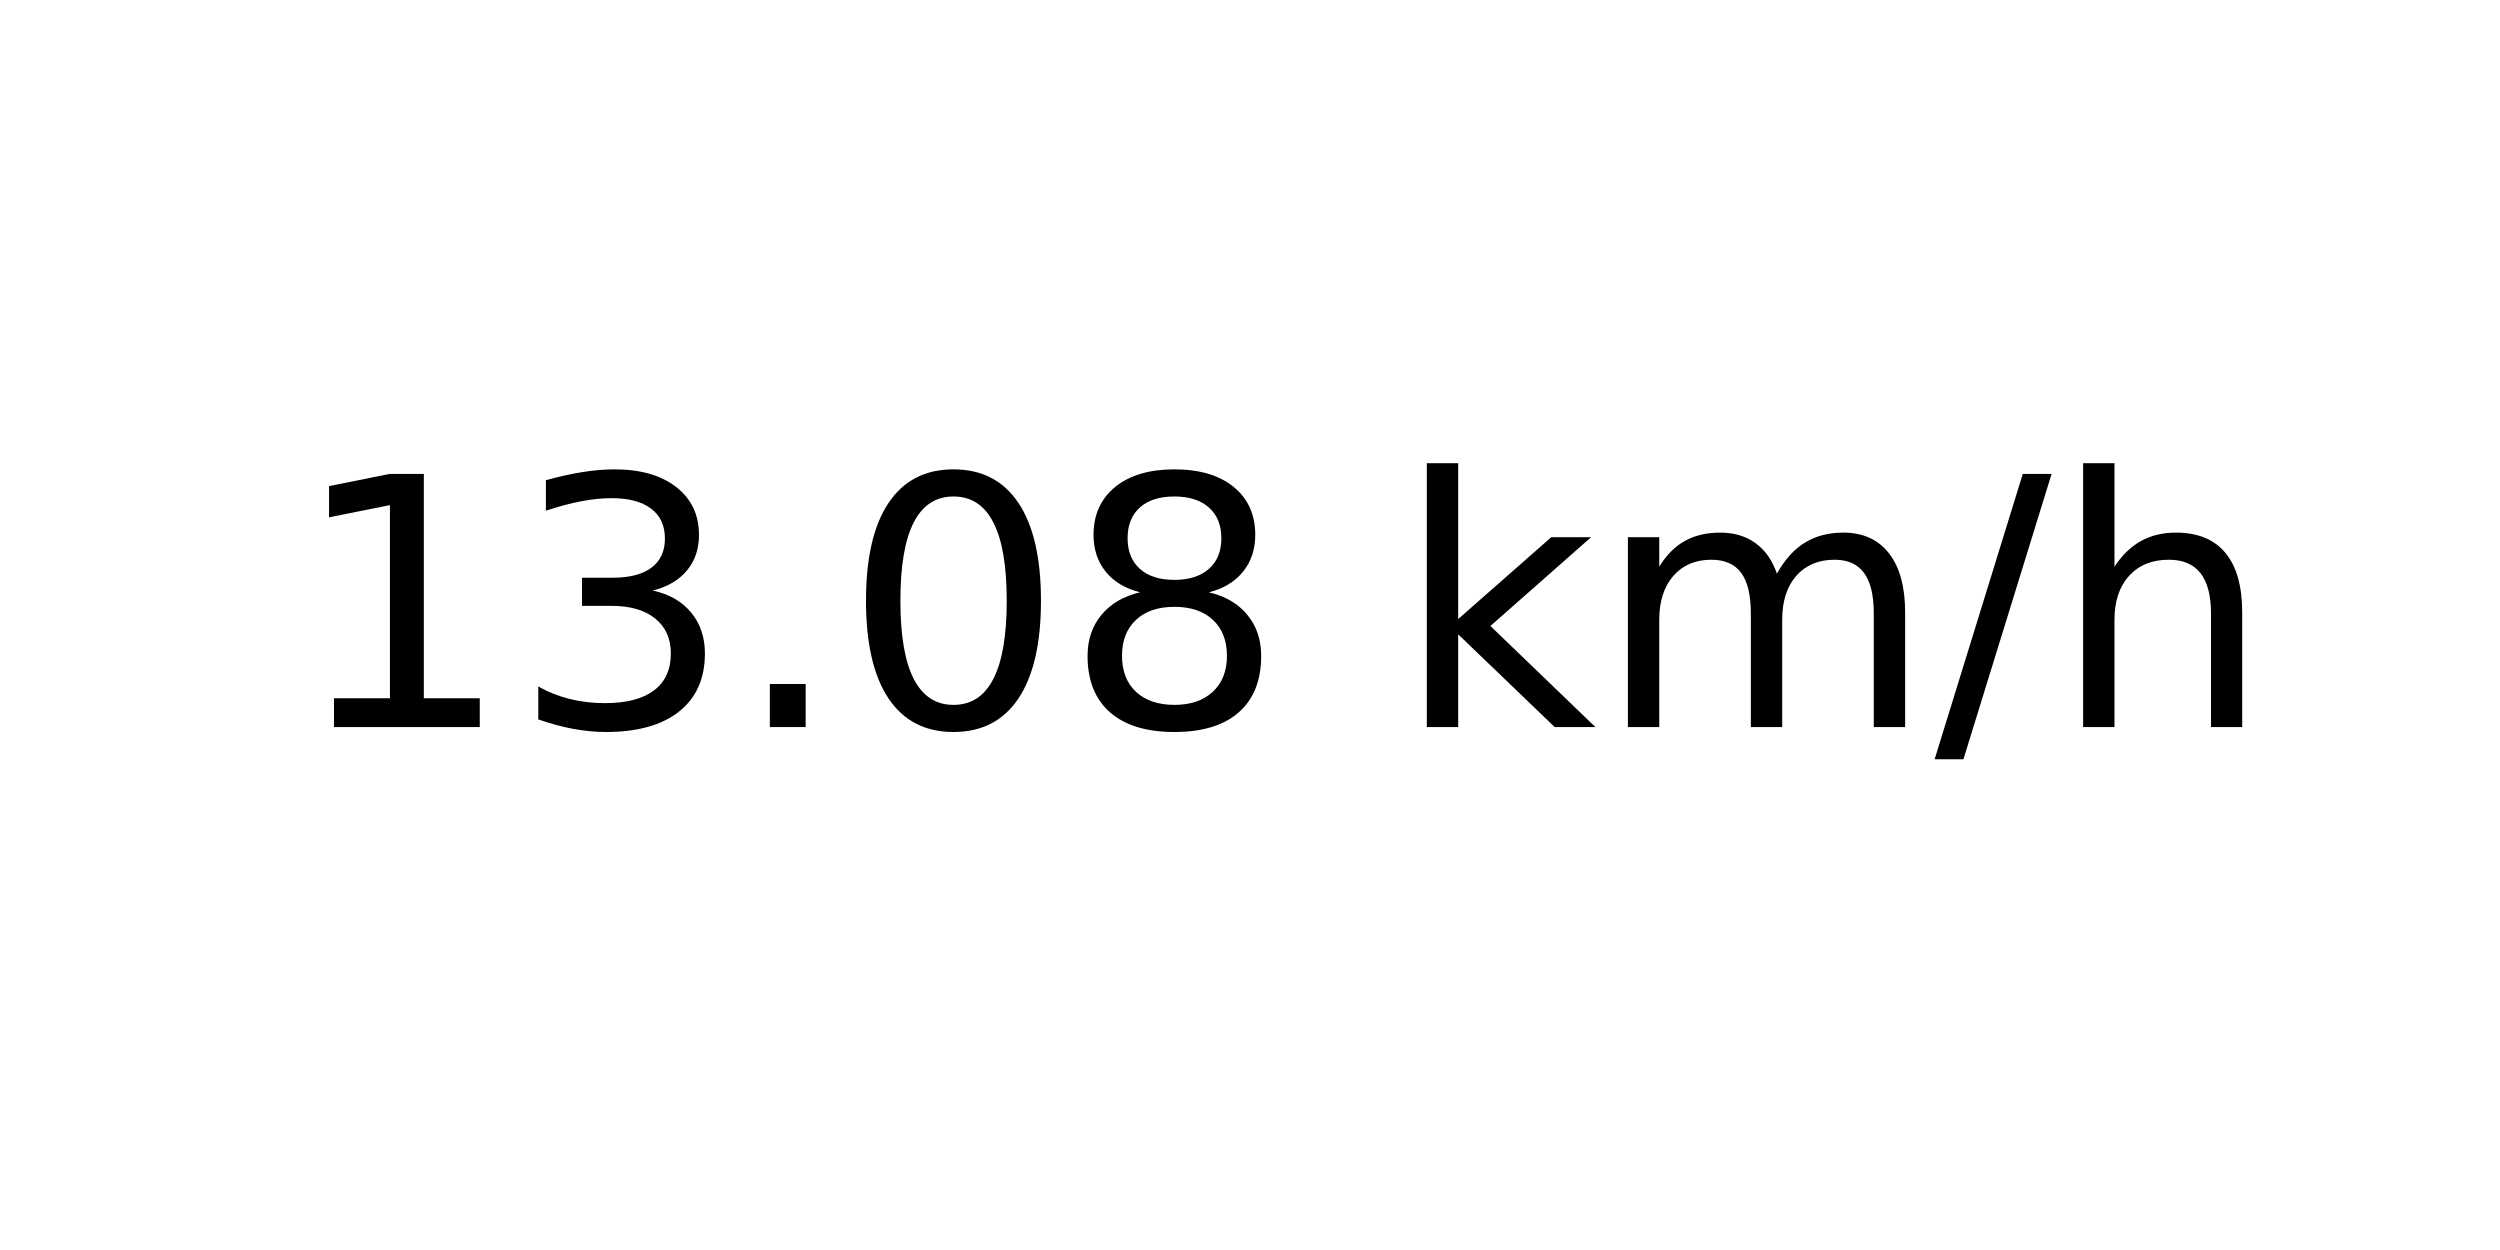
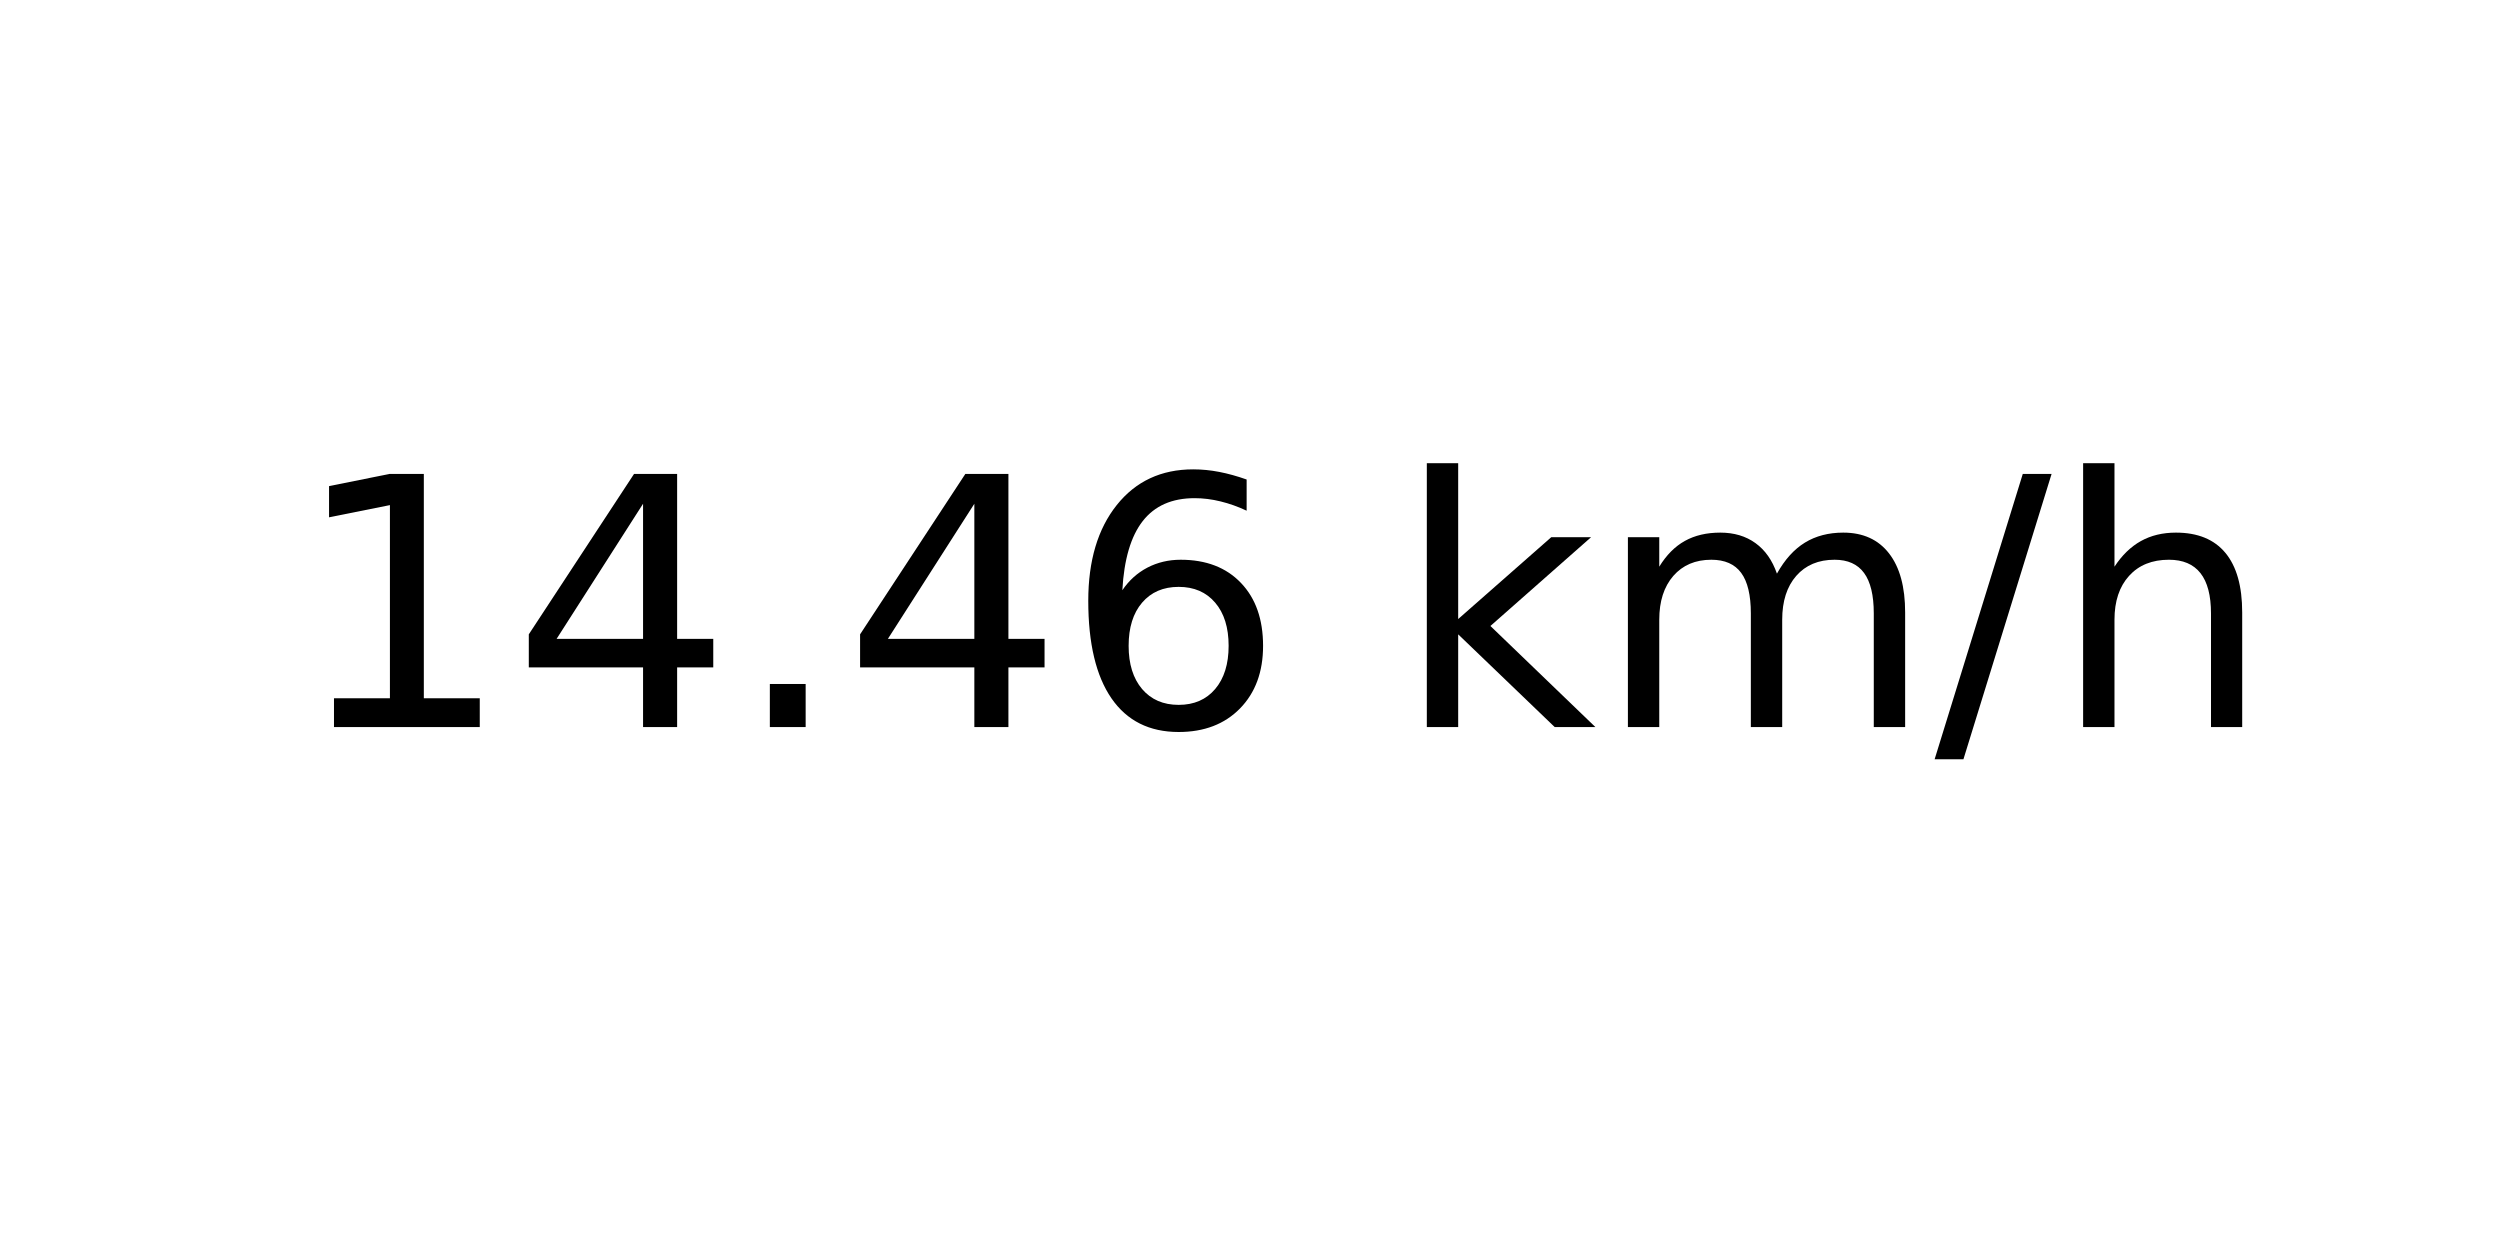
<svg xmlns="http://www.w3.org/2000/svg" xmlns:xlink="http://www.w3.org/1999/xlink" width="72pt" height="36pt" viewBox="0 0 72 36" version="1.1">
  <defs>
    <style type="text/css">*{stroke-linejoin: round; stroke-linecap: butt}</style>
  </defs>
  <g id="figure_1">
    <g id="axes_1">
      <g id="text_1">
        <g transform="translate(8.378125 20.93937) scale(0.1 -0.1)">
          <defs>
            <path id="DejaVuSans-31" d="M 794 531  L 1825 531  L 1825 4091  L 703 3866  L 703 4441  L 1819 4666  L 2450 4666  L 2450 531  L 3481 531  L 3481 0  L 794 0  L 794 531  z " transform="scale(0.015625)" />
-             <path id="DejaVuSans-33" d="M 2597 2516  Q 3050 2419 3304 2112  Q 3559 1806 3559 1356  Q 3559 666 3084 287  Q 2609 -91 1734 -91  Q 1441 -91 1130 -33  Q 819 25 488 141  L 488 750  Q 750 597 1062 519  Q 1375 441 1716 441  Q 2309 441 2620 675  Q 2931 909 2931 1356  Q 2931 1769 2642 2001  Q 2353 2234 1838 2234  L 1294 2234  L 1294 2753  L 1863 2753  Q 2328 2753 2575 2939  Q 2822 3125 2822 3475  Q 2822 3834 2567 4026  Q 2313 4219 1838 4219  Q 1578 4219 1281 4162  Q 984 4106 628 3988  L 628 4550  Q 988 4650 1302 4700  Q 1616 4750 1894 4750  Q 2613 4750 3031 4423  Q 3450 4097 3450 3541  Q 3450 3153 3228 2886  Q 3006 2619 2597 2516  z " transform="scale(0.015625)" />
+             <path id="DejaVuSans-34" d="M 2419 4116  L 825 1625  L 2419 1625  L 2419 4116  z M 2253 4666  L 3047 4666  L 3047 1625  L 3713 1625  L 3713 1100  L 3047 1100  L 3047 0  L 2419 0  L 2419 1100  L 313 1100  L 313 1709  L 2253 4666  z " transform="scale(0.015625)" />
            <path id="DejaVuSans-2e" d="M 684 794  L 1344 794  L 1344 0  L 684 0  L 684 794  z " transform="scale(0.015625)" />
-             <path id="DejaVuSans-30" d="M 2034 4250  Q 1547 4250 1301 3770  Q 1056 3291 1056 2328  Q 1056 1369 1301 889  Q 1547 409 2034 409  Q 2525 409 2770 889  Q 3016 1369 3016 2328  Q 3016 3291 2770 3770  Q 2525 4250 2034 4250  z M 2034 4750  Q 2819 4750 3233 4129  Q 3647 3509 3647 2328  Q 3647 1150 3233 529  Q 2819 -91 2034 -91  Q 1250 -91 836 529  Q 422 1150 422 2328  Q 422 3509 836 4129  Q 1250 4750 2034 4750  z " transform="scale(0.015625)" />
-             <path id="DejaVuSans-38" d="M 2034 2216  Q 1584 2216 1326 1975  Q 1069 1734 1069 1313  Q 1069 891 1326 650  Q 1584 409 2034 409  Q 2484 409 2743 651  Q 3003 894 3003 1313  Q 3003 1734 2745 1975  Q 2488 2216 2034 2216  z M 1403 2484  Q 997 2584 770 2862  Q 544 3141 544 3541  Q 544 4100 942 4425  Q 1341 4750 2034 4750  Q 2731 4750 3128 4425  Q 3525 4100 3525 3541  Q 3525 3141 3298 2862  Q 3072 2584 2669 2484  Q 3125 2378 3379 2068  Q 3634 1759 3634 1313  Q 3634 634 3220 271  Q 2806 -91 2034 -91  Q 1263 -91 848 271  Q 434 634 434 1313  Q 434 1759 690 2068  Q 947 2378 1403 2484  z M 1172 3481  Q 1172 3119 1398 2916  Q 1625 2713 2034 2713  Q 2441 2713 2670 2916  Q 2900 3119 2900 3481  Q 2900 3844 2670 4047  Q 2441 4250 2034 4250  Q 1625 4250 1398 4047  Q 1172 3844 1172 3481  z " transform="scale(0.015625)" />
+             <path id="DejaVuSans-36" d="M 2113 2584  Q 1688 2584 1439 2293  Q 1191 2003 1191 1497  Q 1191 994 1439 701  Q 1688 409 2113 409  Q 2538 409 2786 701  Q 3034 994 3034 1497  Q 3034 2003 2786 2293  Q 2538 2584 2113 2584  z M 3366 4563  L 3366 3988  Q 3128 4100 2886 4159  Q 2644 4219 2406 4219  Q 1781 4219 1451 3797  Q 1122 3375 1075 2522  Q 1259 2794 1537 2939  Q 1816 3084 2150 3084  Q 2853 3084 3261 2657  Q 3669 2231 3669 1497  Q 3669 778 3244 343  Q 2819 -91 2113 -91  Q 1303 -91 875 529  Q 447 1150 447 2328  Q 447 3434 972 4092  Q 1497 4750 2381 4750  Q 2619 4750 2861 4703  Q 3103 4656 3366 4563  z " transform="scale(0.015625)" />
            <path id="DejaVuSans-20" transform="scale(0.015625)" />
            <path id="DejaVuSans-6b" d="M 581 4863  L 1159 4863  L 1159 1991  L 2875 3500  L 3609 3500  L 1753 1863  L 3688 0  L 2938 0  L 1159 1709  L 1159 0  L 581 0  L 581 4863  z " transform="scale(0.015625)" />
            <path id="DejaVuSans-6d" d="M 3328 2828  Q 3544 3216 3844 3400  Q 4144 3584 4550 3584  Q 5097 3584 5394 3201  Q 5691 2819 5691 2113  L 5691 0  L 5113 0  L 5113 2094  Q 5113 2597 4934 2840  Q 4756 3084 4391 3084  Q 3944 3084 3684 2787  Q 3425 2491 3425 1978  L 3425 0  L 2847 0  L 2847 2094  Q 2847 2600 2669 2842  Q 2491 3084 2119 3084  Q 1678 3084 1418 2786  Q 1159 2488 1159 1978  L 1159 0  L 581 0  L 581 3500  L 1159 3500  L 1159 2956  Q 1356 3278 1631 3431  Q 1906 3584 2284 3584  Q 2666 3584 2933 3390  Q 3200 3197 3328 2828  z " transform="scale(0.015625)" />
            <path id="DejaVuSans-2f" d="M 1625 4666  L 2156 4666  L 531 -594  L 0 -594  L 1625 4666  z " transform="scale(0.015625)" />
            <path id="DejaVuSans-68" d="M 3513 2113  L 3513 0  L 2938 0  L 2938 2094  Q 2938 2591 2744 2837  Q 2550 3084 2163 3084  Q 1697 3084 1428 2787  Q 1159 2491 1159 1978  L 1159 0  L 581 0  L 581 4863  L 1159 4863  L 1159 2956  Q 1366 3272 1645 3428  Q 1925 3584 2291 3584  Q 2894 3584 3203 3211  Q 3513 2838 3513 2113  z " transform="scale(0.015625)" />
          </defs>
          <use xlink:href="#DejaVuSans-31" />
-           <use xlink:href="#DejaVuSans-33" x="63.623" />
+           <use xlink:href="#DejaVuSans-34" x="63.623" />
          <use xlink:href="#DejaVuSans-2e" x="127.246" />
-           <use xlink:href="#DejaVuSans-30" x="159.033" />
-           <use xlink:href="#DejaVuSans-38" x="222.656" />
+           <use xlink:href="#DejaVuSans-34" x="159.033" />
+           <use xlink:href="#DejaVuSans-36" x="222.656" />
          <use xlink:href="#DejaVuSans-20" x="286.279" />
          <use xlink:href="#DejaVuSans-6b" x="318.066" />
          <use xlink:href="#DejaVuSans-6d" x="375.977" />
          <use xlink:href="#DejaVuSans-2f" x="473.389" />
          <use xlink:href="#DejaVuSans-68" x="507.08" />
        </g>
      </g>
    </g>
  </g>
</svg>
